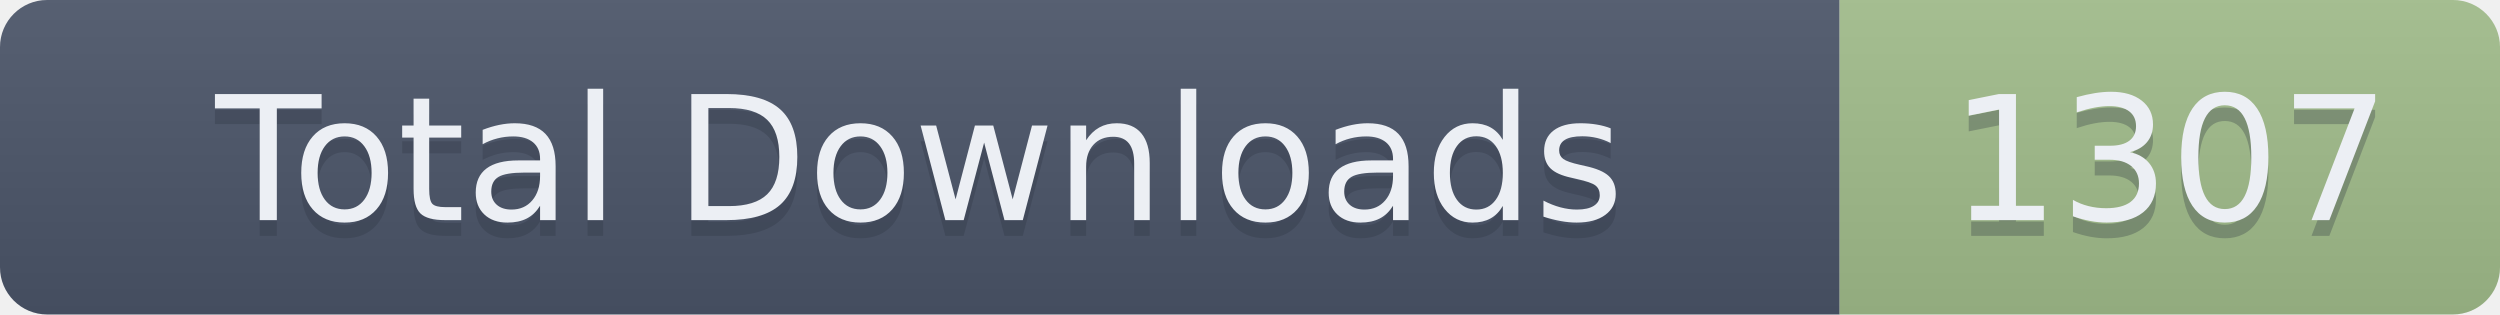
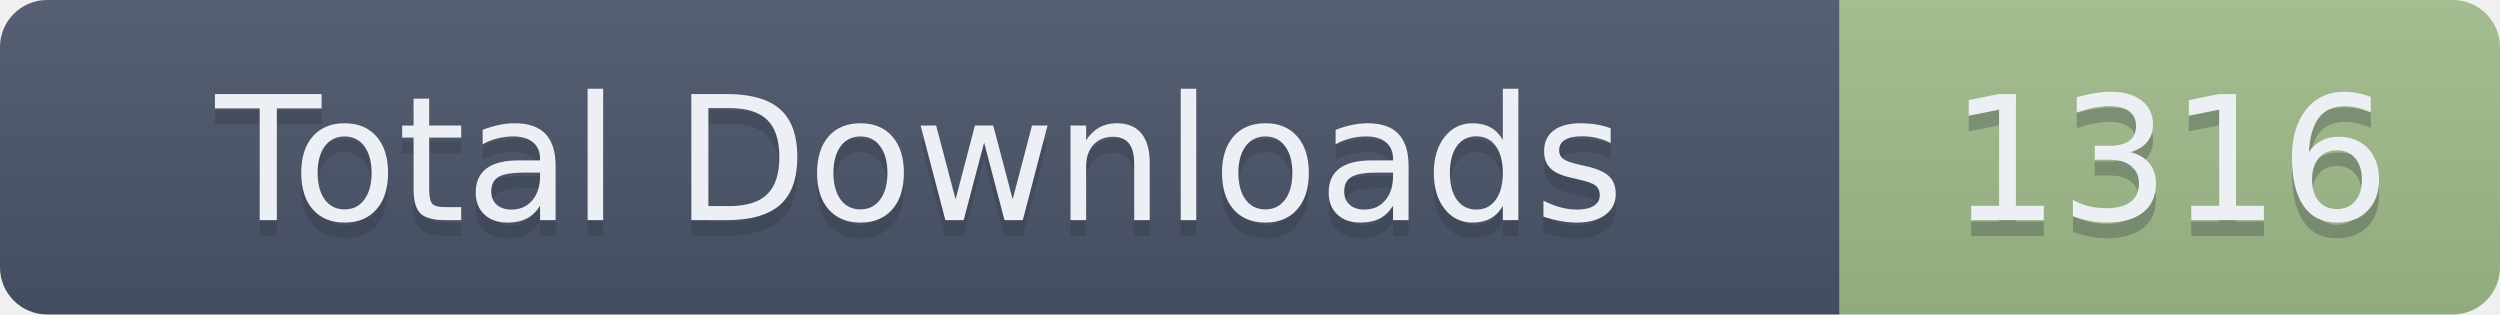
- <svg xmlns="http://www.w3.org/2000/svg" width="159" height="20" role="img" aria-label="Total Downloads: 1307">
+ <svg xmlns="http://www.w3.org/2000/svg" width="159" height="20" role="img" aria-label="Total Downloads: 1316">
  <linearGradient id="s" x2="0" y2="100%">
    <stop offset="0" stop-color="#bbb" stop-opacity=".1" />
    <stop offset="1" stop-opacity=".1" />
  </linearGradient>
  <clipPath id="r">
    <rect width="159" height="20" rx="3" fill="#fff" />
  </clipPath>
  <g clip-path="url(#r)">
    <rect width="117" height="20" fill="#4C566A" />
    <rect x="117" width="42" height="20" fill="#A3BE8C" />
    <rect width="159" height="20" fill="url(#s)" />
  </g>
  <g fill="#ECEFF4" text-anchor="middle" font-family="Verdana,Geneva,DejaVu Sans,sans-serif" text-rendering="geometricPrecision" font-size="110">
    <text aria-hidden="true" x="585" y="150" fill="#2E3440" fill-opacity=".3" transform="scale(.1)" textLength="1070">Total Downloads</text>
    <text x="585" y="140" transform="scale(.1)" textLength="1070">Total Downloads</text>
-     <text aria-hidden="true" x="1380" y="150" fill="#2E3440" fill-opacity=".3" transform="scale(.1)" textLength="320">1307</text>
-     <text x="1380" y="140" transform="scale(.1)" textLength="320">1307</text>
+     <text aria-hidden="true" x="1380" y="150" fill="#2E3440" fill-opacity=".3" transform="scale(.1)" textLength="320">1316</text>
+     <text x="1380" y="140" transform="scale(.1)" textLength="320">1316</text>
  </g>
</svg>
